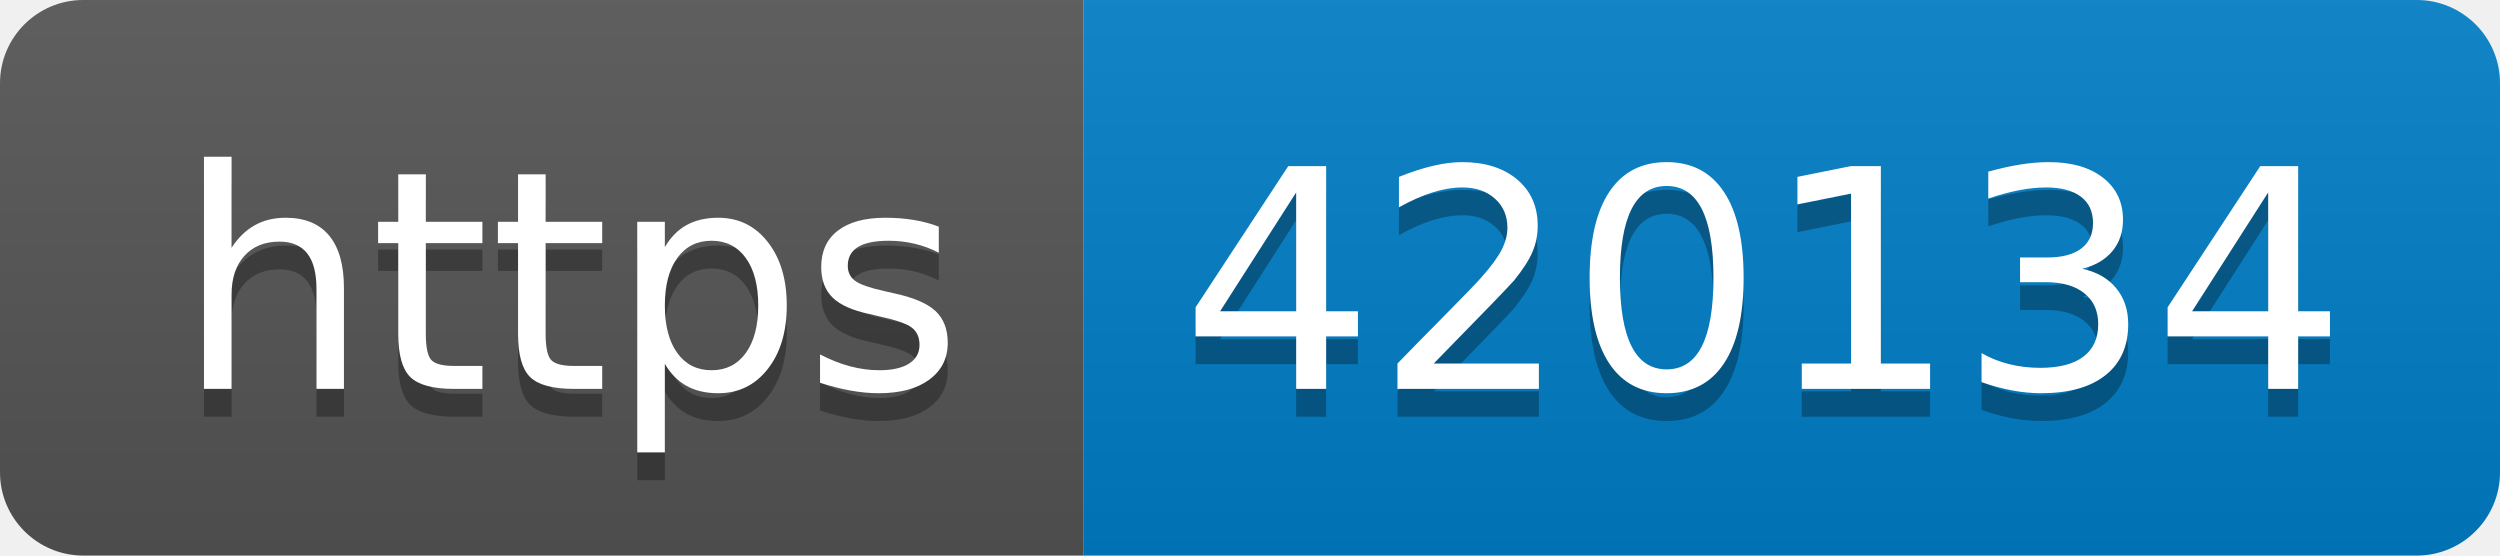
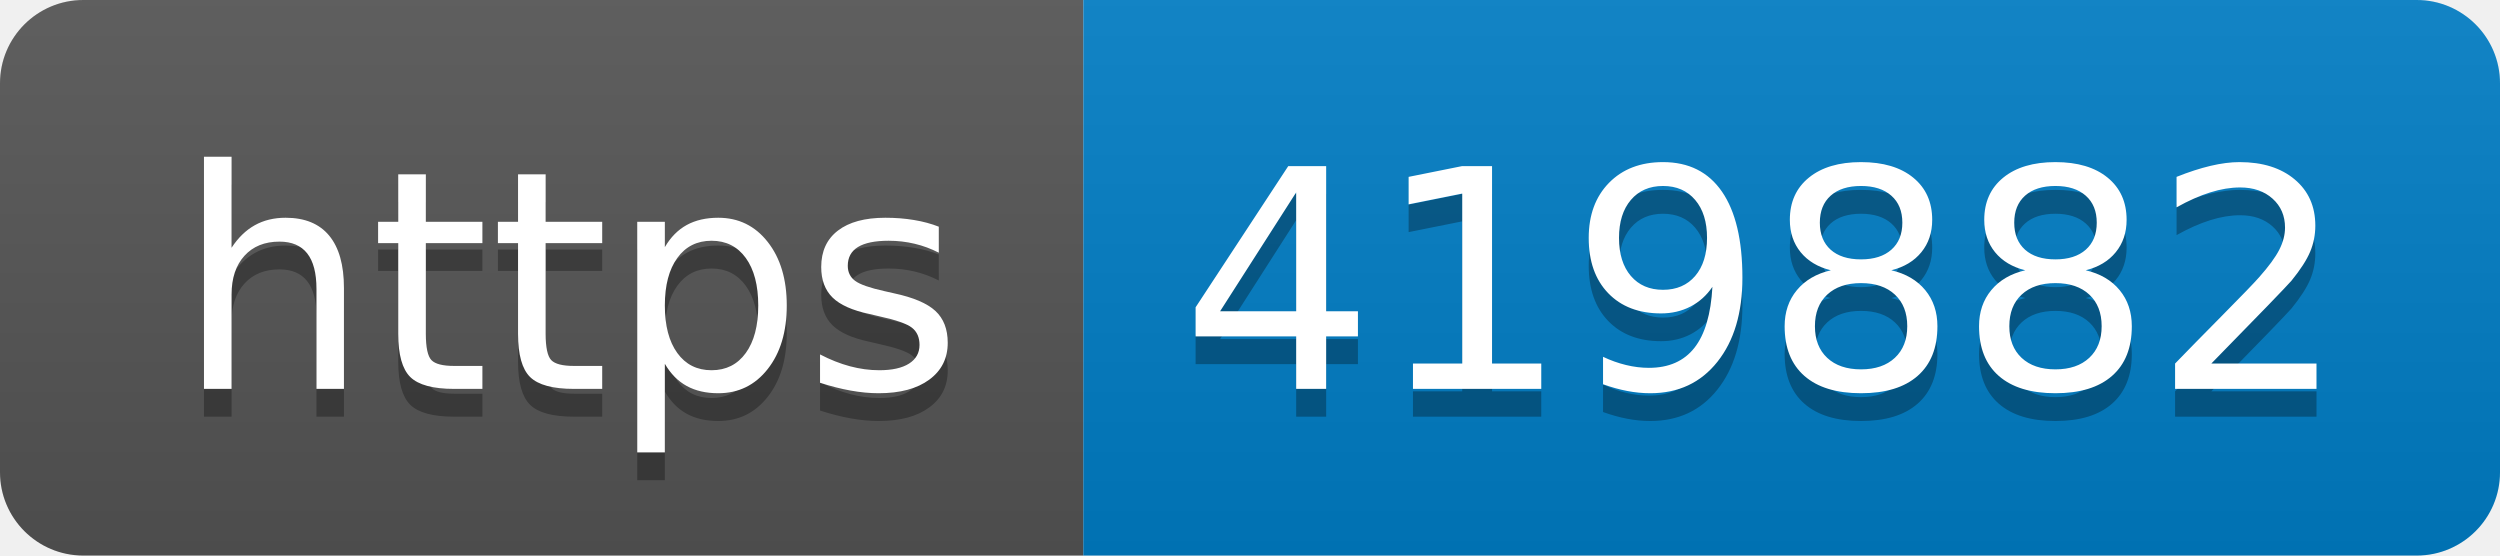
- <svg xmlns="http://www.w3.org/2000/svg" width="90" height="20" role="img" aria-label="https: 420134">
+ <svg xmlns="http://www.w3.org/2000/svg" width="90" height="20" role="img" aria-label="https: 419882">
  <linearGradient id="s" x2="0" y2="100%">
    <stop offset="0" stop-color="#bbb" stop-opacity=".1" />
    <stop offset="1" stop-opacity=".1" />
  </linearGradient>
  <clipPath id="r">
    <rect width="90" height="20" rx="3" fill="#fff" />
  </clipPath>
  <g clip-path="url(#r)">
    <rect width="39" height="20" fill="#555" />
    <rect x="39" width="51" height="20" fill="#007ec6" />
    <rect width="90" height="20" fill="url(#s)" />
  </g>
  <g fill="#fff" text-anchor="middle" font-family="Verdana,Geneva,DejaVu Sans,sans-serif" text-rendering="geometricPrecision" font-size="110">
    <text aria-hidden="true" x="205" y="150" fill="#010101" fill-opacity=".3" transform="scale(.1)" textLength="290">https</text>
    <text x="205" y="140" transform="scale(.1)" fill="#fff" textLength="290">https</text>
-     <text aria-hidden="true" x="635" y="150" fill="#010101" fill-opacity=".3" transform="scale(.1)" textLength="410">420134</text>
-     <text x="635" y="140" transform="scale(.1)" fill="#fff" textLength="410">420134</text>
+     <text aria-hidden="true" x="635" y="150" fill="#010101" fill-opacity=".3" transform="scale(.1)" textLength="410">419882</text>
+     <text x="635" y="140" transform="scale(.1)" fill="#fff" textLength="410">419882</text>
  </g>
</svg>
